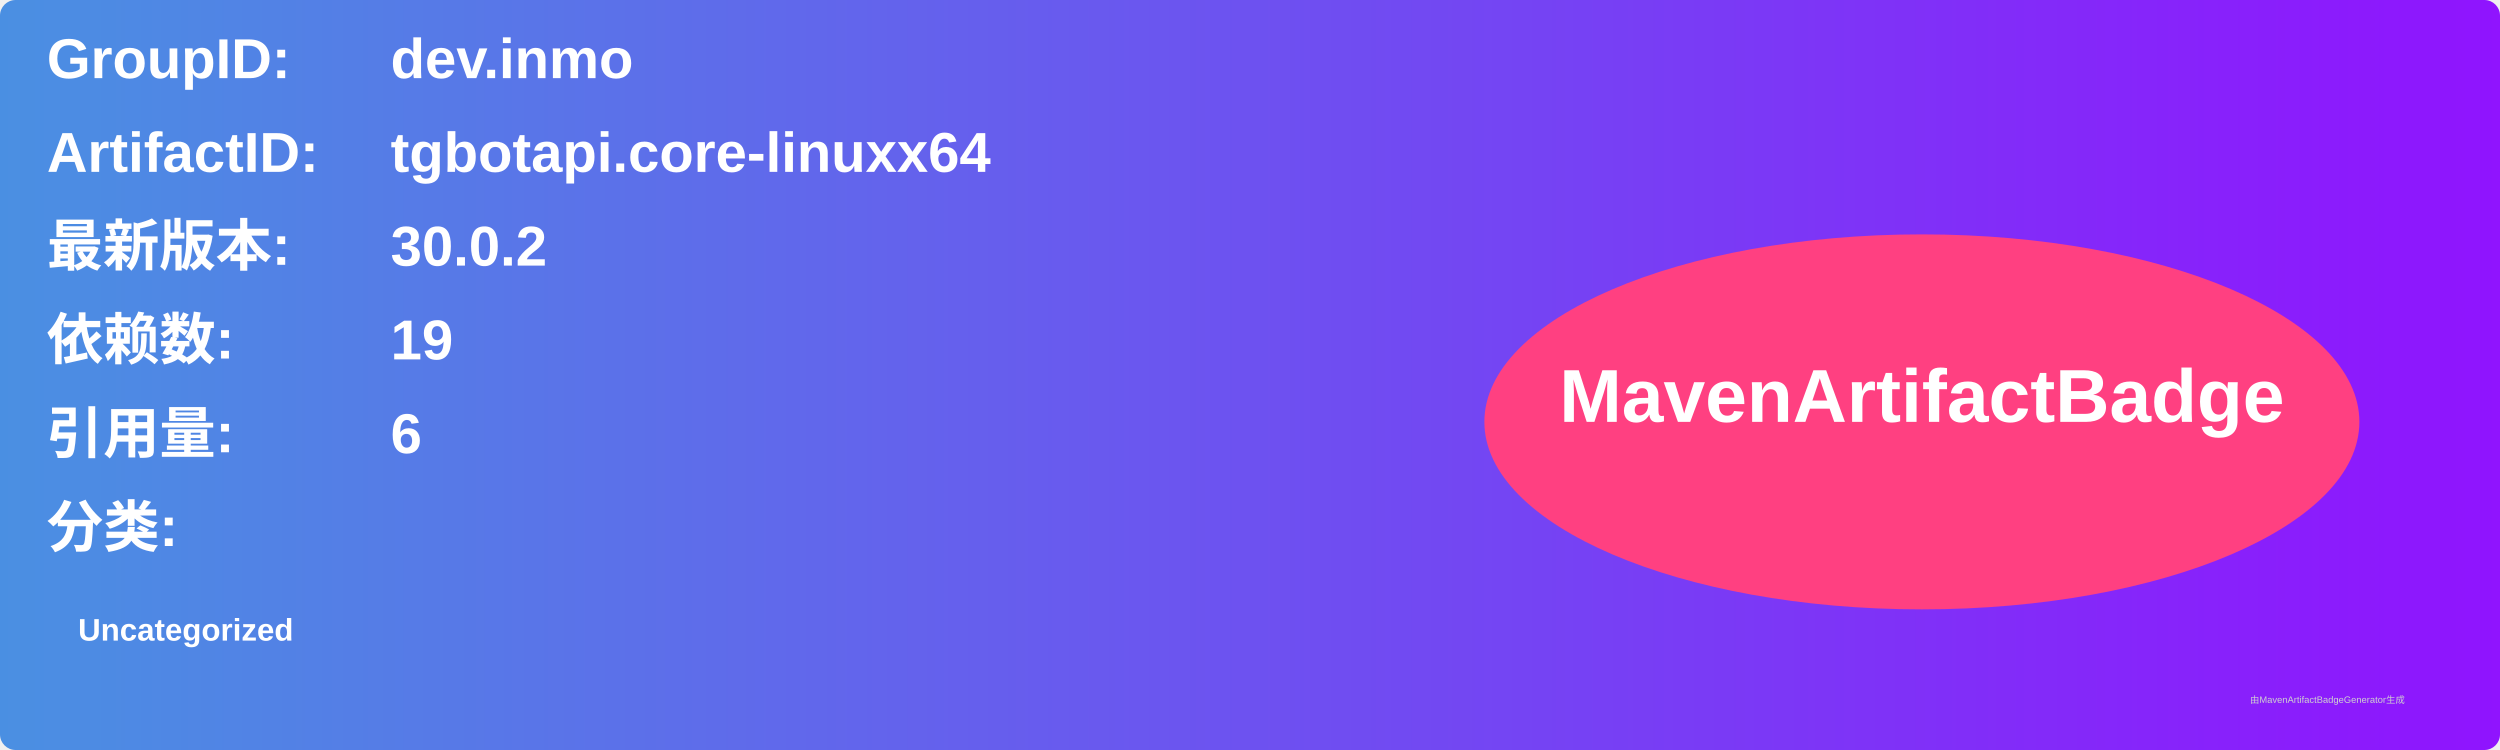
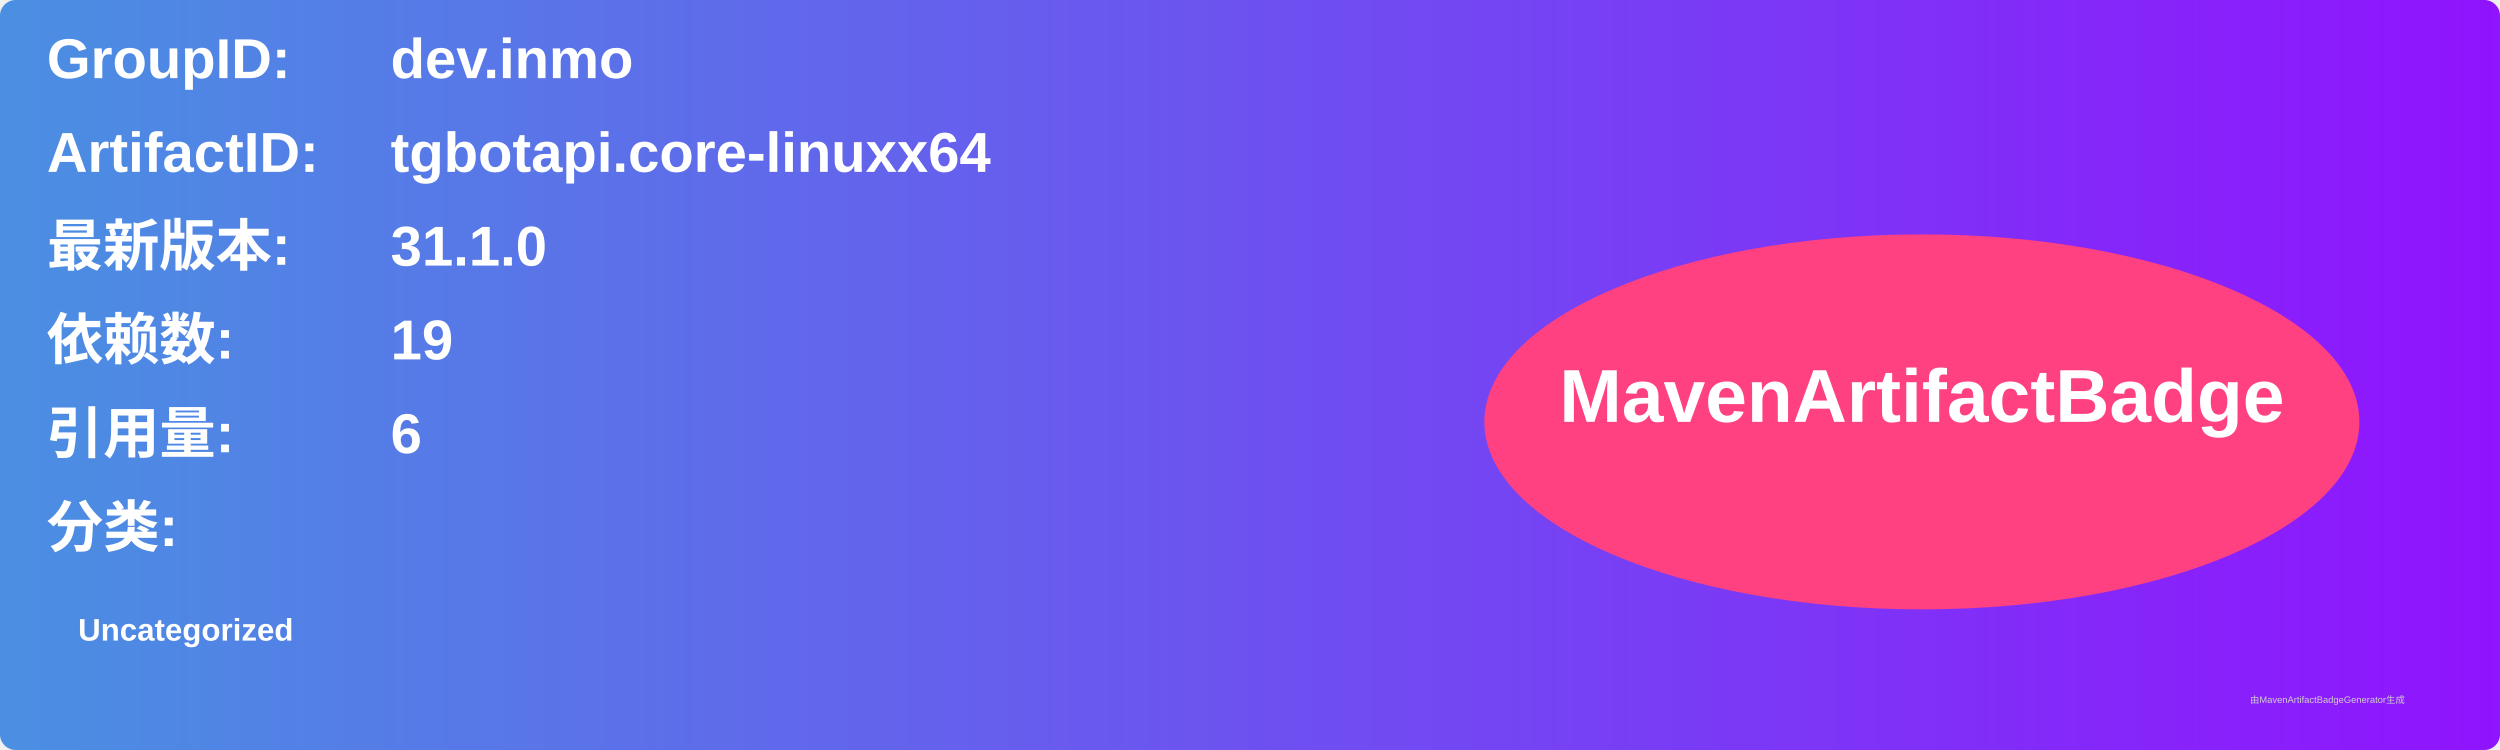
<svg xmlns="http://www.w3.org/2000/svg" width="800" height="240" viewBox="0 0 800 240">
  <linearGradient id="grad" x1="0%" y1="0%" x2="100%" y2="0%">
    <stop offset="0%" stop-color="#4a90e2" />
    <stop offset="100%" stop-color="#9013fe" />
  </linearGradient>
  <rect width="100%" height="100%" rx="5" ry="5" fill="url(#grad)" />
  <g transform="translate(15, 15)">
    <text x="0" y="10" font-family="Arial" font-size="18" fill="white" font-weight="bold" width="260">GroupID:</text>
    <text x="110" y="10" font-family="Arial" font-size="18" fill="white" font-weight="bold" width="460">dev.inmo</text>
    <text x="0" y="40" font-family="Arial" font-size="18" fill="white" font-weight="bold" width="260">ArtifactID:</text>
    <text x="110" y="40" font-family="Arial" font-size="18" fill="white" font-weight="bold" width="460">tgbotapi.core-linuxx64</text>
    <text x="0" y="70" font-family="Arial" font-size="18" fill="white" font-weight="bold">最新版本:</text>
    <text x="110" y="70" font-family="Arial" font-size="18" fill="white" font-weight="bold">
-       <tspan font-weight="bold">30.0.2</tspan>
+       <tspan font-weight="bold">31.1.0</tspan>
    </text>
    <text x="0" y="100" font-family="Arial" font-size="18" fill="white" font-weight="bold">依赖数: </text>
    <text x="110" y="100" font-family="Arial" font-size="18" fill="white">
      <tspan font-weight="bold">19</tspan>
    </text>
    <text x="0" y="130" font-family="Arial" font-size="18" fill="white" font-weight="bold">引用量: </text>
    <text x="110" y="130" font-family="Arial" font-size="18" fill="white">
      <tspan font-weight="bold">6</tspan>
    </text>
    <text x="0" y="160" font-family="Arial" font-size="18" fill="white" font-weight="bold">分类:</text>
    <text x="10" y="190" font-family="Arial" font-size="10" fill="white">
      <tspan font-weight="bold">Uncategorized</tspan>
    </text>
    <ellipse cx="600" cy="120" rx="140" ry="60" fill="#ff4081" />
    <text x="600" y="120" text-anchor="middle" font-family="Arial" font-size="24" fill="white" font-weight="bold">MavenArtifactBadge</text>
  </g>
  <text x="720" y="225" font-family="Arial" font-size="3" fill="#d0d0d0">由MavenArtifactBadgeGenerator生成</text>
</svg>
